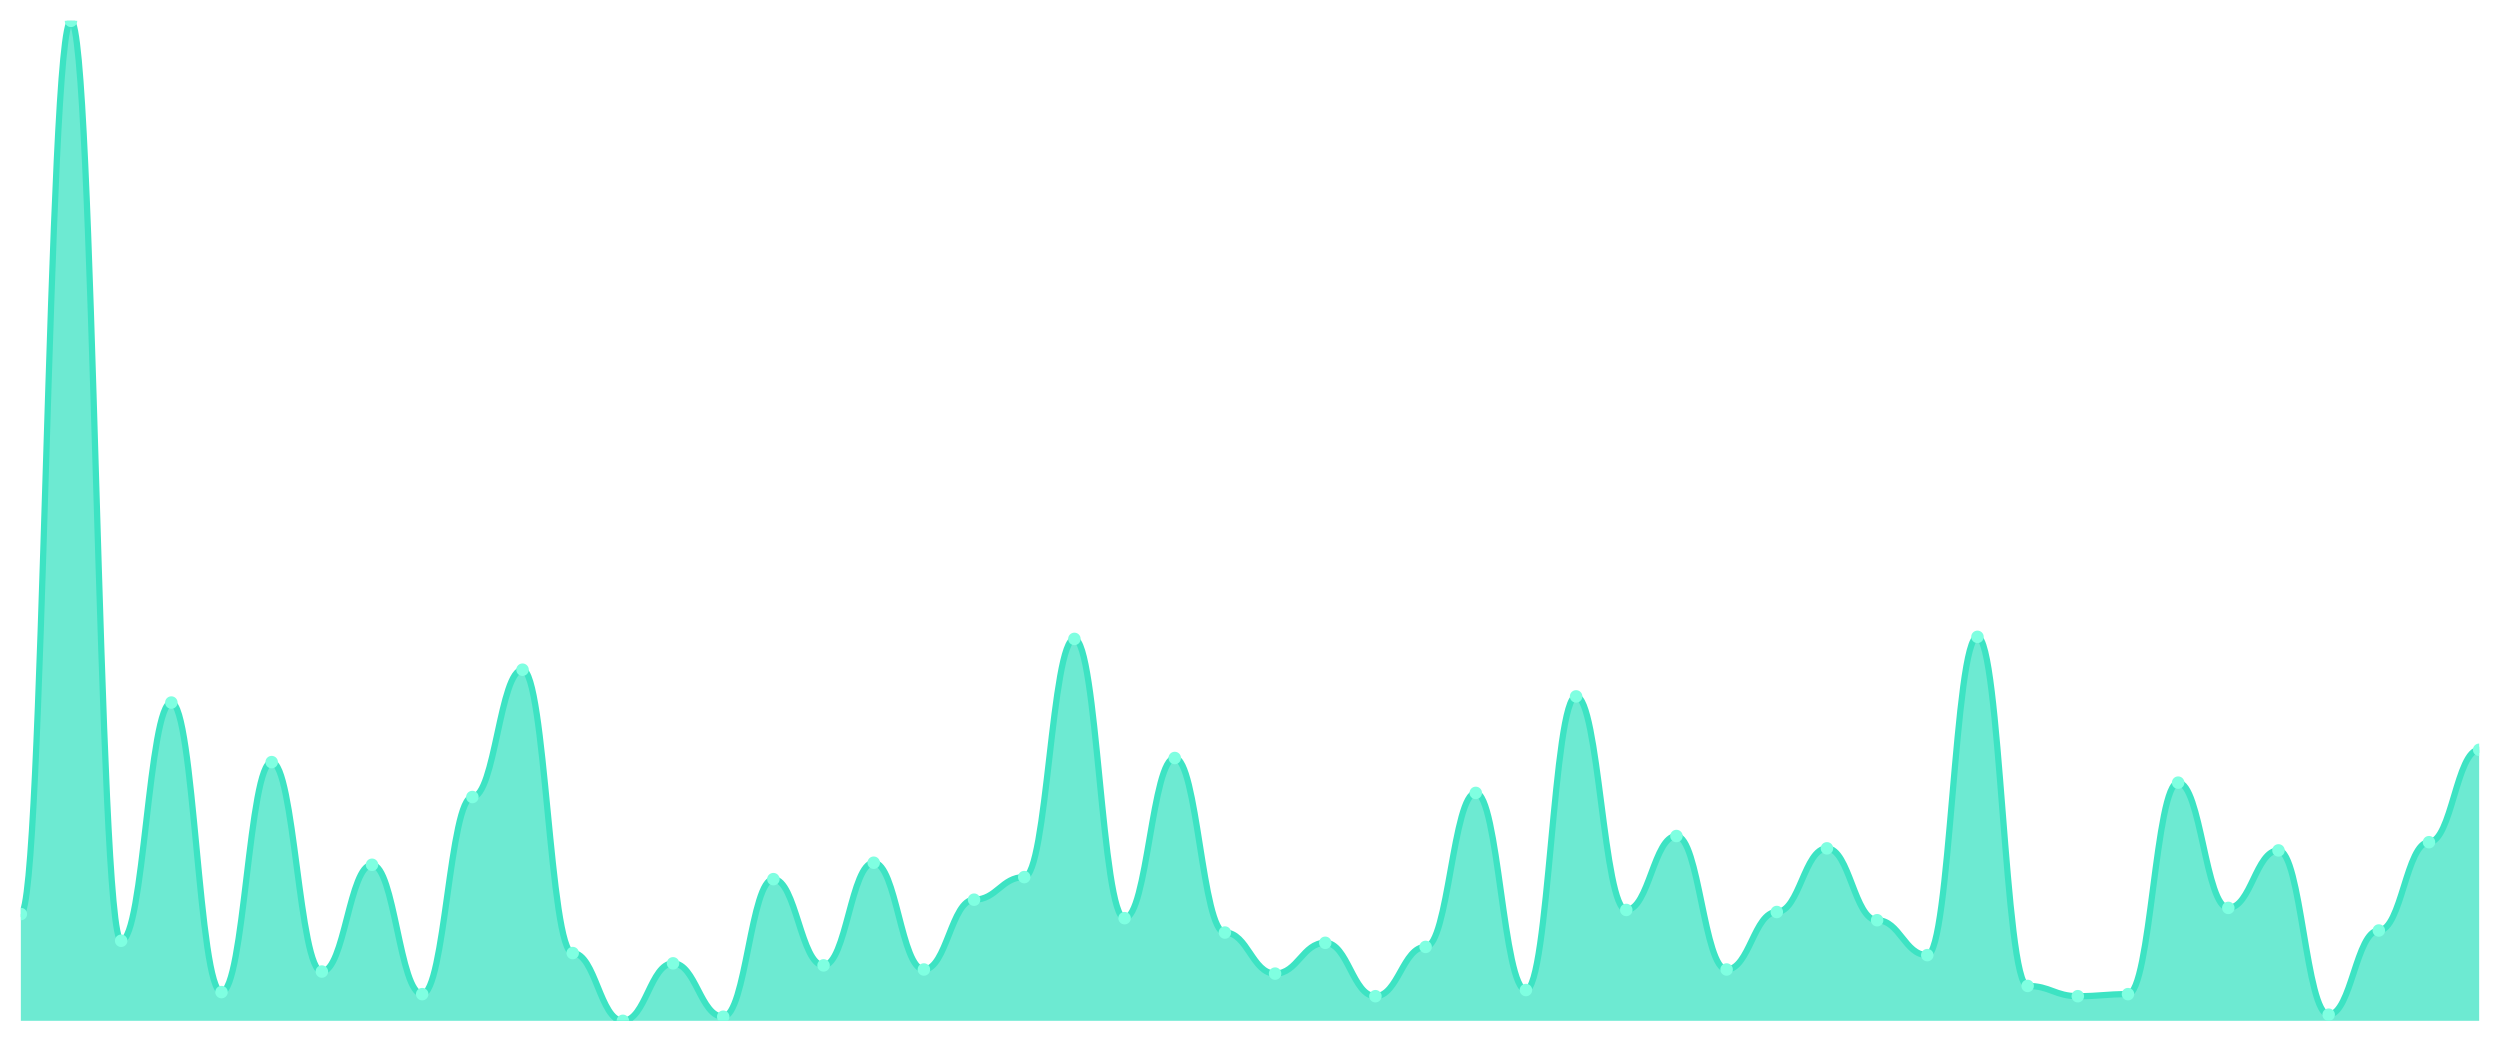
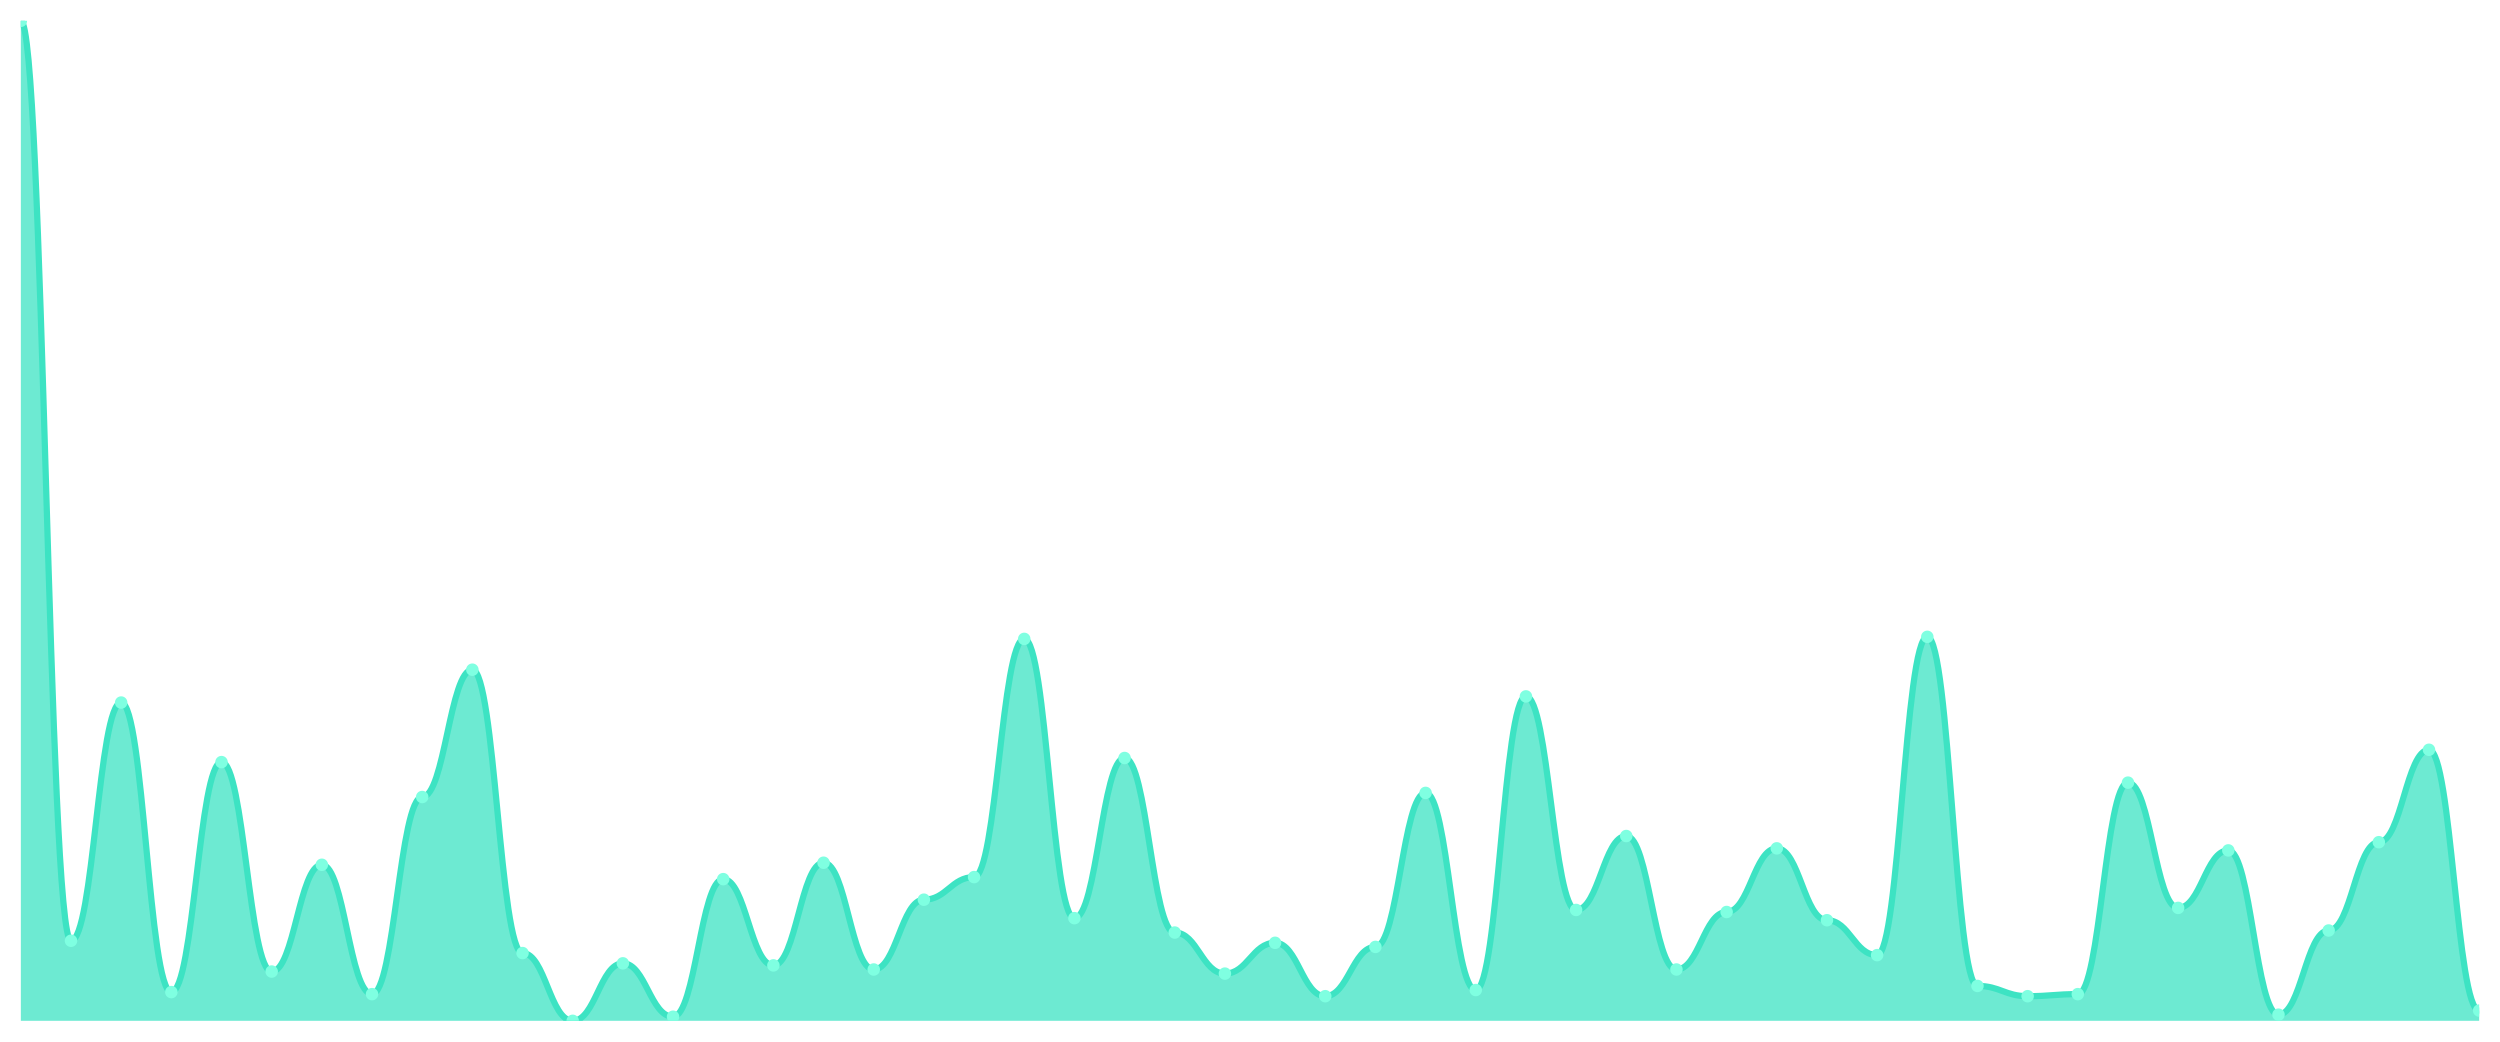
<svg xmlns="http://www.w3.org/2000/svg" viewBox="0 0 1200 500" width="1200" height="500">
  <defs>
    <clipPath id="c">
      <rect x="10" y="10" width="1180" height="480" />
    </clipPath>
  </defs>
  <rect width="1200" height="500" fill="none" />
  <g clip-path="url(#c)">
-     <path d="M 10,490 L 10,438.747 C 20.837,438.747 23.245,10 34.082,10 C 44.918,10 47.327,451.561 58.163,451.561 C 69,451.561 71.408,337.228 82.245,337.228 C 93.082,337.228 95.49,476.201 106.327,476.201 C 117.163,476.201 119.571,365.811 130.408,365.811 C 141.245,365.811 143.653,466.345 154.49,466.345 C 165.327,466.345 167.735,415.092 178.571,415.092 C 189.408,415.092 191.816,477.187 202.653,477.187 C 213.49,477.187 215.898,382.567 226.735,382.567 C 237.571,382.567 239.98,321.458 250.816,321.458 C 261.653,321.458 264.061,457.474 274.898,457.474 C 285.735,457.474 288.143,490 298.98,490 C 309.816,490 312.224,462.402 323.061,462.402 C 333.898,462.402 336.306,488.029 347.143,488.029 C 357.98,488.029 360.388,421.992 371.224,421.992 C 382.061,421.992 384.469,463.388 395.306,463.388 C 406.143,463.388 408.551,414.107 419.388,414.107 C 430.224,414.107 432.633,465.359 443.469,465.359 C 454.306,465.359 456.714,431.848 467.551,431.848 C 478.388,431.848 480.796,421.006 491.633,421.006 C 502.469,421.006 504.878,306.674 515.714,306.674 C 526.551,306.674 528.959,440.719 539.796,440.719 C 550.633,440.719 553.041,363.84 563.878,363.84 C 574.714,363.84 577.122,447.618 587.959,447.618 C 598.796,447.618 601.204,467.331 612.041,467.331 C 622.878,467.331 625.286,452.546 636.122,452.546 C 646.959,452.546 649.367,478.172 660.204,478.172 C 671.041,478.172 673.449,454.517 684.286,454.517 C 695.122,454.517 697.531,380.595 708.367,380.595 C 719.204,380.595 721.612,475.216 732.449,475.216 C 743.286,475.216 745.694,334.271 756.531,334.271 C 767.367,334.271 769.776,436.776 780.612,436.776 C 791.449,436.776 793.857,401.294 804.694,401.294 C 815.531,401.294 817.939,465.359 828.776,465.359 C 839.612,465.359 842.02,437.762 852.857,437.762 C 863.694,437.762 866.102,407.207 876.939,407.207 C 887.776,407.207 890.184,441.704 901.02,441.704 C 911.857,441.704 914.265,458.46 925.102,458.46 C 935.939,458.46 938.347,305.688 949.184,305.688 C 960.02,305.688 962.429,473.244 973.265,473.244 C 984.102,473.244 986.51,478.172 997.347,478.172 C 1008.184,478.172 1010.592,477.187 1021.429,477.187 C 1032.265,477.187 1034.673,375.667 1045.51,375.667 C 1056.347,375.667 1058.755,435.791 1069.592,435.791 C 1080.429,435.791 1082.837,408.193 1093.673,408.193 C 1104.51,408.193 1106.918,487.043 1117.755,487.043 C 1128.592,487.043 1131,446.632 1141.837,446.632 C 1152.673,446.632 1155.082,404.251 1165.918,404.251 C 1176.755,404.251 1179.163,359.897 1190,359.897 L 1190,490 Z" fill="rgba(61,227,195,0.75)" />
-     <path d="M 10,438.747 C 20.837,438.747 23.245,10 34.082,10 C 44.918,10 47.327,451.561 58.163,451.561 C 69,451.561 71.408,337.228 82.245,337.228 C 93.082,337.228 95.49,476.201 106.327,476.201 C 117.163,476.201 119.571,365.811 130.408,365.811 C 141.245,365.811 143.653,466.345 154.49,466.345 C 165.327,466.345 167.735,415.092 178.571,415.092 C 189.408,415.092 191.816,477.187 202.653,477.187 C 213.49,477.187 215.898,382.567 226.735,382.567 C 237.571,382.567 239.98,321.458 250.816,321.458 C 261.653,321.458 264.061,457.474 274.898,457.474 C 285.735,457.474 288.143,490 298.98,490 C 309.816,490 312.224,462.402 323.061,462.402 C 333.898,462.402 336.306,488.029 347.143,488.029 C 357.98,488.029 360.388,421.992 371.224,421.992 C 382.061,421.992 384.469,463.388 395.306,463.388 C 406.143,463.388 408.551,414.107 419.388,414.107 C 430.224,414.107 432.633,465.359 443.469,465.359 C 454.306,465.359 456.714,431.848 467.551,431.848 C 478.388,431.848 480.796,421.006 491.633,421.006 C 502.469,421.006 504.878,306.674 515.714,306.674 C 526.551,306.674 528.959,440.719 539.796,440.719 C 550.633,440.719 553.041,363.84 563.878,363.84 C 574.714,363.84 577.122,447.618 587.959,447.618 C 598.796,447.618 601.204,467.331 612.041,467.331 C 622.878,467.331 625.286,452.546 636.122,452.546 C 646.959,452.546 649.367,478.172 660.204,478.172 C 671.041,478.172 673.449,454.517 684.286,454.517 C 695.122,454.517 697.531,380.595 708.367,380.595 C 719.204,380.595 721.612,475.216 732.449,475.216 C 743.286,475.216 745.694,334.271 756.531,334.271 C 767.367,334.271 769.776,436.776 780.612,436.776 C 791.449,436.776 793.857,401.294 804.694,401.294 C 815.531,401.294 817.939,465.359 828.776,465.359 C 839.612,465.359 842.02,437.762 852.857,437.762 C 863.694,437.762 866.102,407.207 876.939,407.207 C 887.776,407.207 890.184,441.704 901.02,441.704 C 911.857,441.704 914.265,458.46 925.102,458.46 C 935.939,458.46 938.347,305.688 949.184,305.688 C 960.02,305.688 962.429,473.244 973.265,473.244 C 984.102,473.244 986.51,478.172 997.347,478.172 C 1008.184,478.172 1010.592,477.187 1021.429,477.187 C 1032.265,477.187 1034.673,375.667 1045.51,375.667 C 1056.347,375.667 1058.755,435.791 1069.592,435.791 C 1080.429,435.791 1082.837,408.193 1093.673,408.193 C 1104.51,408.193 1106.918,487.043 1117.755,487.043 C 1128.592,487.043 1131,446.632 1141.837,446.632 C 1152.673,446.632 1155.082,404.251 1165.918,404.251 C 1176.755,404.251 1179.163,359.897 1190,359.897" fill="none" stroke="#3de3c3" stroke-width="3" stroke-linecap="round" stroke-linejoin="round" />
-     <circle cx="10" cy="438.747" r="3" fill="#7fffe1" />
-     <circle cx="34.082" cy="10" r="3" fill="#7fffe1" />
-     <circle cx="58.163" cy="451.561" r="3" fill="#7fffe1" />
-     <circle cx="82.245" cy="337.228" r="3" fill="#7fffe1" />
-     <circle cx="106.327" cy="476.201" r="3" fill="#7fffe1" />
-     <circle cx="130.408" cy="365.811" r="3" fill="#7fffe1" />
-     <circle cx="154.49" cy="466.345" r="3" fill="#7fffe1" />
-     <circle cx="178.571" cy="415.092" r="3" fill="#7fffe1" />
-     <circle cx="202.653" cy="477.187" r="3" fill="#7fffe1" />
-     <circle cx="226.735" cy="382.567" r="3" fill="#7fffe1" />
-     <circle cx="250.816" cy="321.458" r="3" fill="#7fffe1" />
-     <circle cx="274.898" cy="457.474" r="3" fill="#7fffe1" />
-     <circle cx="298.98" cy="490" r="3" fill="#7fffe1" />
-     <circle cx="323.061" cy="462.402" r="3" fill="#7fffe1" />
-     <circle cx="347.143" cy="488.029" r="3" fill="#7fffe1" />
-     <circle cx="371.224" cy="421.992" r="3" fill="#7fffe1" />
-     <circle cx="395.306" cy="463.388" r="3" fill="#7fffe1" />
-     <circle cx="419.388" cy="414.107" r="3" fill="#7fffe1" />
-     <circle cx="443.469" cy="465.359" r="3" fill="#7fffe1" />
-     <circle cx="467.551" cy="431.848" r="3" fill="#7fffe1" />
-     <circle cx="491.633" cy="421.006" r="3" fill="#7fffe1" />
-     <circle cx="515.714" cy="306.674" r="3" fill="#7fffe1" />
-     <circle cx="539.796" cy="440.719" r="3" fill="#7fffe1" />
-     <circle cx="563.878" cy="363.84" r="3" fill="#7fffe1" />
-     <circle cx="587.959" cy="447.618" r="3" fill="#7fffe1" />
-     <circle cx="612.041" cy="467.331" r="3" fill="#7fffe1" />
-     <circle cx="636.122" cy="452.546" r="3" fill="#7fffe1" />
-     <circle cx="660.204" cy="478.172" r="3" fill="#7fffe1" />
-     <circle cx="684.286" cy="454.517" r="3" fill="#7fffe1" />
-     <circle cx="708.367" cy="380.595" r="3" fill="#7fffe1" />
-     <circle cx="732.449" cy="475.216" r="3" fill="#7fffe1" />
-     <circle cx="756.531" cy="334.271" r="3" fill="#7fffe1" />
-     <circle cx="780.612" cy="436.776" r="3" fill="#7fffe1" />
-     <circle cx="804.694" cy="401.294" r="3" fill="#7fffe1" />
-     <circle cx="828.776" cy="465.359" r="3" fill="#7fffe1" />
-     <circle cx="852.857" cy="437.762" r="3" fill="#7fffe1" />
-     <circle cx="876.939" cy="407.207" r="3" fill="#7fffe1" />
-     <circle cx="901.02" cy="441.704" r="3" fill="#7fffe1" />
-     <circle cx="925.102" cy="458.46" r="3" fill="#7fffe1" />
-     <circle cx="949.184" cy="305.688" r="3" fill="#7fffe1" />
-     <circle cx="973.265" cy="473.244" r="3" fill="#7fffe1" />
-     <circle cx="997.347" cy="478.172" r="3" fill="#7fffe1" />
-     <circle cx="1021.429" cy="477.187" r="3" fill="#7fffe1" />
-     <circle cx="1045.51" cy="375.667" r="3" fill="#7fffe1" />
-     <circle cx="1069.592" cy="435.791" r="3" fill="#7fffe1" />
-     <circle cx="1093.673" cy="408.193" r="3" fill="#7fffe1" />
-     <circle cx="1117.755" cy="487.043" r="3" fill="#7fffe1" />
-     <circle cx="1141.837" cy="446.632" r="3" fill="#7fffe1" />
-     <circle cx="1165.918" cy="404.251" r="3" fill="#7fffe1" />
-     <circle cx="1190" cy="359.897" r="3" fill="#7fffe1" />
+     <path d="M 10,490 L 10,10 C 20.837,10 23.245,451.561 34.082,451.561 C 44.918,451.561 47.327,337.228 58.163,337.228 C 69,337.228 71.408,476.201 82.245,476.201 C 93.082,476.201 95.49,365.811 106.327,365.811 C 117.163,365.811 119.571,466.345 130.408,466.345 C 141.245,466.345 143.653,415.092 154.49,415.092 C 165.327,415.092 167.735,477.187 178.571,477.187 C 189.408,477.187 191.816,382.567 202.653,382.567 C 213.49,382.567 215.898,321.458 226.735,321.458 C 237.571,321.458 239.98,457.474 250.816,457.474 C 261.653,457.474 264.061,490 274.898,490 C 285.735,490 288.143,462.402 298.98,462.402 C 309.816,462.402 312.224,488.029 323.061,488.029 C 333.898,488.029 336.306,421.992 347.143,421.992 C 357.98,421.992 360.388,463.388 371.224,463.388 C 382.061,463.388 384.469,414.107 395.306,414.107 C 406.143,414.107 408.551,465.359 419.388,465.359 C 430.224,465.359 432.633,431.848 443.469,431.848 C 454.306,431.848 456.714,421.006 467.551,421.006 C 478.388,421.006 480.796,306.674 491.633,306.674 C 502.469,306.674 504.878,440.719 515.714,440.719 C 526.551,440.719 528.959,363.84 539.796,363.84 C 550.633,363.84 553.041,447.618 563.878,447.618 C 574.714,447.618 577.122,467.331 587.959,467.331 C 598.796,467.331 601.204,452.546 612.041,452.546 C 622.878,452.546 625.286,478.172 636.122,478.172 C 646.959,478.172 649.367,454.517 660.204,454.517 C 671.041,454.517 673.449,380.595 684.286,380.595 C 695.122,380.595 697.531,475.216 708.367,475.216 C 719.204,475.216 721.612,334.271 732.449,334.271 C 743.286,334.271 745.694,436.776 756.531,436.776 C 767.367,436.776 769.776,401.294 780.612,401.294 C 791.449,401.294 793.857,465.359 804.694,465.359 C 815.531,465.359 817.939,437.762 828.776,437.762 C 839.612,437.762 842.02,407.207 852.857,407.207 C 863.694,407.207 866.102,441.704 876.939,441.704 C 887.776,441.704 890.184,458.46 901.02,458.46 C 911.857,458.46 914.265,305.688 925.102,305.688 C 935.939,305.688 938.347,473.244 949.184,473.244 C 960.02,473.244 962.429,478.172 973.265,478.172 C 984.102,478.172 986.51,477.187 997.347,477.187 C 1008.184,477.187 1010.592,375.667 1021.429,375.667 C 1032.265,375.667 1034.673,435.791 1045.51,435.791 C 1056.347,435.791 1058.755,408.193 1069.592,408.193 C 1080.429,408.193 1082.837,487.043 1093.673,487.043 C 1104.51,487.043 1106.918,446.632 1117.755,446.632 C 1128.592,446.632 1131,404.251 1141.837,404.251 C 1152.673,404.251 1155.082,359.897 1165.918,359.897 C 1176.755,359.897 1179.163,485.072 1190,485.072 L 1190,490 Z" fill="rgba(61,227,195,0.75)" />
+     <path d="M 10,10 C 20.837,10 23.245,451.561 34.082,451.561 C 44.918,451.561 47.327,337.228 58.163,337.228 C 69,337.228 71.408,476.201 82.245,476.201 C 93.082,476.201 95.49,365.811 106.327,365.811 C 117.163,365.811 119.571,466.345 130.408,466.345 C 141.245,466.345 143.653,415.092 154.49,415.092 C 165.327,415.092 167.735,477.187 178.571,477.187 C 189.408,477.187 191.816,382.567 202.653,382.567 C 213.49,382.567 215.898,321.458 226.735,321.458 C 237.571,321.458 239.98,457.474 250.816,457.474 C 261.653,457.474 264.061,490 274.898,490 C 285.735,490 288.143,462.402 298.98,462.402 C 309.816,462.402 312.224,488.029 323.061,488.029 C 333.898,488.029 336.306,421.992 347.143,421.992 C 357.98,421.992 360.388,463.388 371.224,463.388 C 382.061,463.388 384.469,414.107 395.306,414.107 C 406.143,414.107 408.551,465.359 419.388,465.359 C 430.224,465.359 432.633,431.848 443.469,431.848 C 454.306,431.848 456.714,421.006 467.551,421.006 C 478.388,421.006 480.796,306.674 491.633,306.674 C 502.469,306.674 504.878,440.719 515.714,440.719 C 526.551,440.719 528.959,363.84 539.796,363.84 C 550.633,363.84 553.041,447.618 563.878,447.618 C 574.714,447.618 577.122,467.331 587.959,467.331 C 598.796,467.331 601.204,452.546 612.041,452.546 C 622.878,452.546 625.286,478.172 636.122,478.172 C 646.959,478.172 649.367,454.517 660.204,454.517 C 671.041,454.517 673.449,380.595 684.286,380.595 C 695.122,380.595 697.531,475.216 708.367,475.216 C 719.204,475.216 721.612,334.271 732.449,334.271 C 743.286,334.271 745.694,436.776 756.531,436.776 C 767.367,436.776 769.776,401.294 780.612,401.294 C 791.449,401.294 793.857,465.359 804.694,465.359 C 815.531,465.359 817.939,437.762 828.776,437.762 C 839.612,437.762 842.02,407.207 852.857,407.207 C 863.694,407.207 866.102,441.704 876.939,441.704 C 887.776,441.704 890.184,458.46 901.02,458.46 C 911.857,458.46 914.265,305.688 925.102,305.688 C 935.939,305.688 938.347,473.244 949.184,473.244 C 960.02,473.244 962.429,478.172 973.265,478.172 C 984.102,478.172 986.51,477.187 997.347,477.187 C 1008.184,477.187 1010.592,375.667 1021.429,375.667 C 1032.265,375.667 1034.673,435.791 1045.51,435.791 C 1056.347,435.791 1058.755,408.193 1069.592,408.193 C 1080.429,408.193 1082.837,487.043 1093.673,487.043 C 1104.51,487.043 1106.918,446.632 1117.755,446.632 C 1128.592,446.632 1131,404.251 1141.837,404.251 C 1152.673,404.251 1155.082,359.897 1165.918,359.897 C 1176.755,359.897 1179.163,485.072 1190,485.072" fill="none" stroke="#3de3c3" stroke-width="3" stroke-linecap="round" stroke-linejoin="round" />
+     <circle cx="10" cy="10" r="3" fill="#7fffe1" />
+     <circle cx="34.082" cy="451.561" r="3" fill="#7fffe1" />
+     <circle cx="58.163" cy="337.228" r="3" fill="#7fffe1" />
+     <circle cx="82.245" cy="476.201" r="3" fill="#7fffe1" />
+     <circle cx="106.327" cy="365.811" r="3" fill="#7fffe1" />
+     <circle cx="130.408" cy="466.345" r="3" fill="#7fffe1" />
+     <circle cx="154.49" cy="415.092" r="3" fill="#7fffe1" />
+     <circle cx="178.571" cy="477.187" r="3" fill="#7fffe1" />
+     <circle cx="202.653" cy="382.567" r="3" fill="#7fffe1" />
+     <circle cx="226.735" cy="321.458" r="3" fill="#7fffe1" />
+     <circle cx="250.816" cy="457.474" r="3" fill="#7fffe1" />
+     <circle cx="274.898" cy="490" r="3" fill="#7fffe1" />
+     <circle cx="298.98" cy="462.402" r="3" fill="#7fffe1" />
+     <circle cx="323.061" cy="488.029" r="3" fill="#7fffe1" />
+     <circle cx="347.143" cy="421.992" r="3" fill="#7fffe1" />
+     <circle cx="371.224" cy="463.388" r="3" fill="#7fffe1" />
+     <circle cx="395.306" cy="414.107" r="3" fill="#7fffe1" />
+     <circle cx="419.388" cy="465.359" r="3" fill="#7fffe1" />
+     <circle cx="443.469" cy="431.848" r="3" fill="#7fffe1" />
+     <circle cx="467.551" cy="421.006" r="3" fill="#7fffe1" />
+     <circle cx="491.633" cy="306.674" r="3" fill="#7fffe1" />
+     <circle cx="515.714" cy="440.719" r="3" fill="#7fffe1" />
+     <circle cx="539.796" cy="363.84" r="3" fill="#7fffe1" />
+     <circle cx="563.878" cy="447.618" r="3" fill="#7fffe1" />
+     <circle cx="587.959" cy="467.331" r="3" fill="#7fffe1" />
+     <circle cx="612.041" cy="452.546" r="3" fill="#7fffe1" />
+     <circle cx="636.122" cy="478.172" r="3" fill="#7fffe1" />
+     <circle cx="660.204" cy="454.517" r="3" fill="#7fffe1" />
+     <circle cx="684.286" cy="380.595" r="3" fill="#7fffe1" />
+     <circle cx="708.367" cy="475.216" r="3" fill="#7fffe1" />
+     <circle cx="732.449" cy="334.271" r="3" fill="#7fffe1" />
+     <circle cx="756.531" cy="436.776" r="3" fill="#7fffe1" />
+     <circle cx="780.612" cy="401.294" r="3" fill="#7fffe1" />
+     <circle cx="804.694" cy="465.359" r="3" fill="#7fffe1" />
+     <circle cx="828.776" cy="437.762" r="3" fill="#7fffe1" />
+     <circle cx="852.857" cy="407.207" r="3" fill="#7fffe1" />
+     <circle cx="876.939" cy="441.704" r="3" fill="#7fffe1" />
+     <circle cx="901.02" cy="458.46" r="3" fill="#7fffe1" />
+     <circle cx="925.102" cy="305.688" r="3" fill="#7fffe1" />
+     <circle cx="949.184" cy="473.244" r="3" fill="#7fffe1" />
+     <circle cx="973.265" cy="478.172" r="3" fill="#7fffe1" />
+     <circle cx="997.347" cy="477.187" r="3" fill="#7fffe1" />
+     <circle cx="1021.429" cy="375.667" r="3" fill="#7fffe1" />
+     <circle cx="1045.51" cy="435.791" r="3" fill="#7fffe1" />
+     <circle cx="1069.592" cy="408.193" r="3" fill="#7fffe1" />
+     <circle cx="1093.673" cy="487.043" r="3" fill="#7fffe1" />
+     <circle cx="1117.755" cy="446.632" r="3" fill="#7fffe1" />
+     <circle cx="1141.837" cy="404.251" r="3" fill="#7fffe1" />
+     <circle cx="1165.918" cy="359.897" r="3" fill="#7fffe1" />
+     <circle cx="1190" cy="485.072" r="3" fill="#7fffe1" />
  </g>
</svg>
